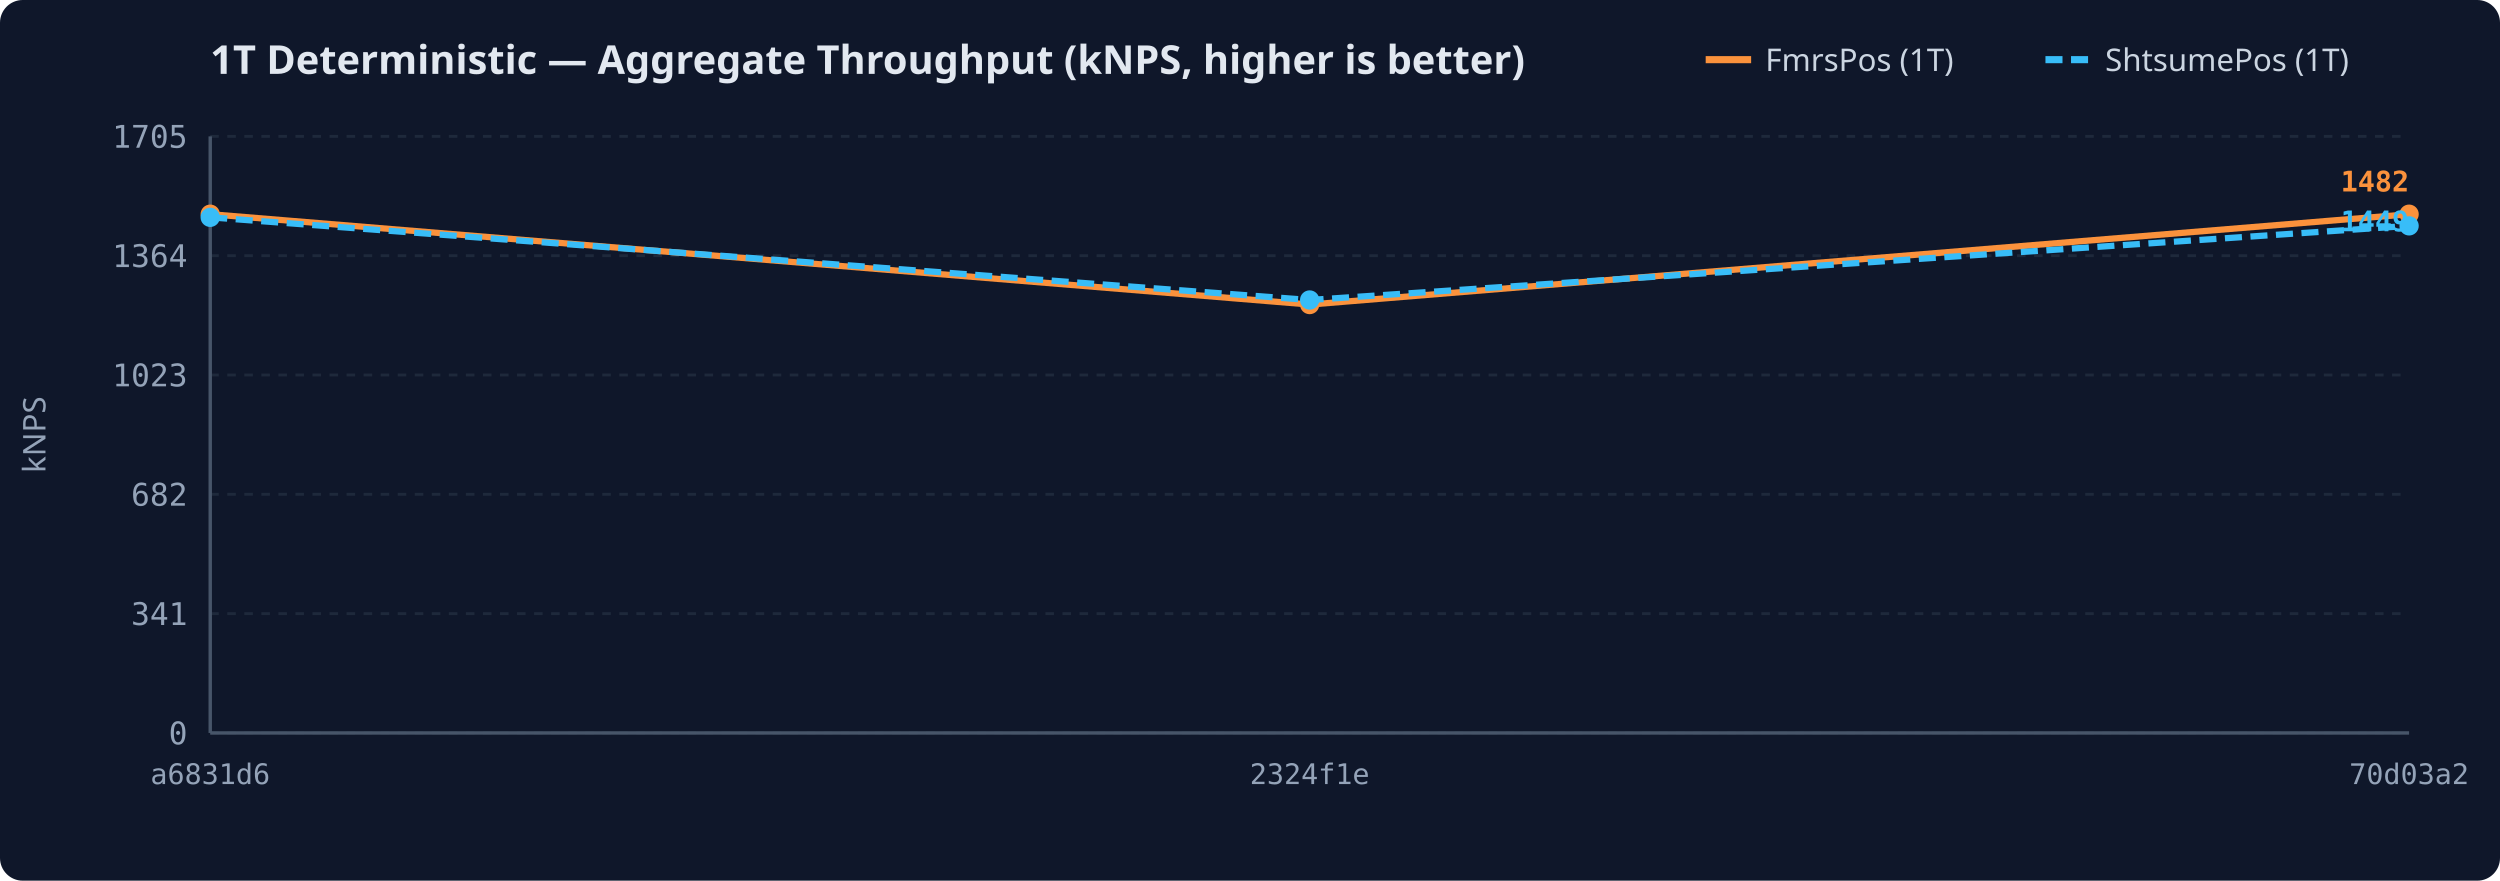
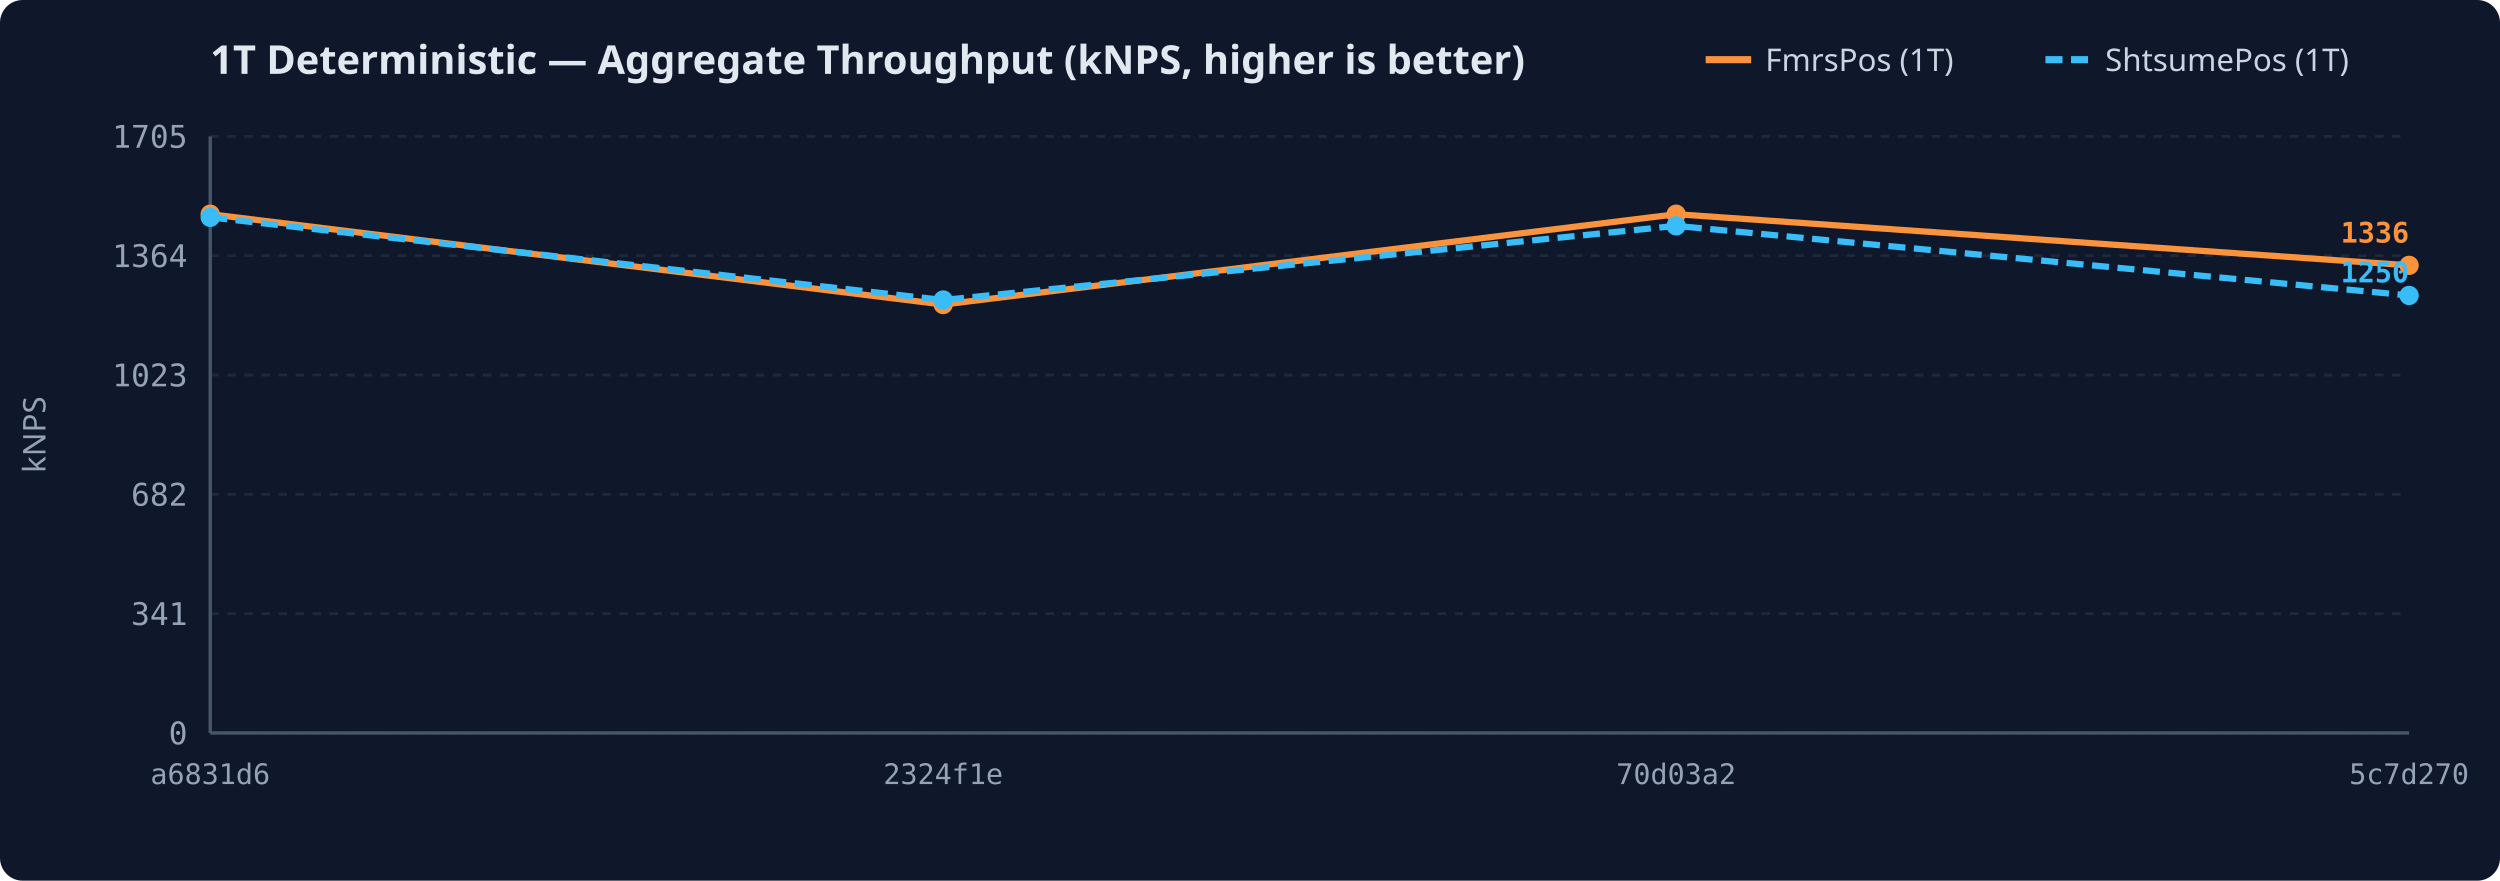
<svg xmlns="http://www.w3.org/2000/svg" width="880" height="310" viewBox="0 0 880 310">
  <rect width="100%" height="100%" rx="8" fill="#0f172a" />
  <text x="74" y="26" fill="#e2e8f0" font-family="sans-serif" font-size="14" font-weight="600">1T Deterministic — Aggregate Throughput (kNPS, higher is better)</text>
  <line x1="720.0" y1="21" x2="736.0" y2="21" stroke="#38bdf8" stroke-width="2.5" stroke-dasharray="6,3" />
  <text x="741.0" y="25" fill="#cbd5e1" font-family="sans-serif" font-size="11">ShtsumePos (1T)</text>
  <line x1="600.4" y1="21" x2="616.4" y2="21" stroke="#fb923c" stroke-width="2.5" />
  <text x="621.4" y="25" fill="#cbd5e1" font-family="sans-serif" font-size="11">FmrsPos (1T)</text>
  <line x1="74" y1="258.0" x2="848" y2="258.0" stroke="#1e293b" stroke-width="1" stroke-dasharray="3,3" />
  <text x="66" y="262.0" text-anchor="end" fill="#94a3b8" font-family="monospace" font-size="11">0</text>
  <line x1="74" y1="216.0" x2="848" y2="216.0" stroke="#1e293b" stroke-width="1" stroke-dasharray="3,3" />
  <text x="66" y="220.0" text-anchor="end" fill="#94a3b8" font-family="monospace" font-size="11">341</text>
  <line x1="74" y1="174.0" x2="848" y2="174.0" stroke="#1e293b" stroke-width="1" stroke-dasharray="3,3" />
  <text x="66" y="178.0" text-anchor="end" fill="#94a3b8" font-family="monospace" font-size="11">682</text>
  <line x1="74" y1="132.0" x2="848" y2="132.0" stroke="#1e293b" stroke-width="1" stroke-dasharray="3,3" />
  <text x="66" y="136.0" text-anchor="end" fill="#94a3b8" font-family="monospace" font-size="11">1023</text>
  <line x1="74" y1="90.0" x2="848" y2="90.0" stroke="#1e293b" stroke-width="1" stroke-dasharray="3,3" />
  <text x="66" y="94.0" text-anchor="end" fill="#94a3b8" font-family="monospace" font-size="11">1364</text>
  <line x1="74" y1="48.0" x2="848" y2="48.0" stroke="#1e293b" stroke-width="1" stroke-dasharray="3,3" />
  <text x="66" y="52.0" text-anchor="end" fill="#94a3b8" font-family="monospace" font-size="11">1705</text>
  <text x="16" y="153.0" fill="#94a3b8" font-family="sans-serif" font-size="11" text-anchor="middle" transform="rotate(-90 16 153.0)">kNPS</text>
  <text x="74.0" y="276" text-anchor="middle" fill="#94a3b8" font-family="monospace" font-size="10">a6831d6</text>
-   <text x="461.0" y="276" text-anchor="middle" fill="#94a3b8" font-family="monospace" font-size="10">2324f1e</text>
-   <text x="848.0" y="276" text-anchor="middle" fill="#94a3b8" font-family="monospace" font-size="10">70d03a2</text>
+   <text x="332.0" y="276" text-anchor="middle" fill="#94a3b8" font-family="monospace" font-size="10">2324f1e</text>
+   <text x="590.0" y="276" text-anchor="middle" fill="#94a3b8" font-family="monospace" font-size="10">70d03a2</text>
+   <text x="848.0" y="276" text-anchor="middle" fill="#94a3b8" font-family="monospace" font-size="10">5c7d270</text>
  <line x1="74" y1="48" x2="74" y2="258" stroke="#475569" stroke-width="1.2" />
  <line x1="74" y1="258" x2="848" y2="258" stroke="#475569" stroke-width="1.2" />
-   <path d="M74.0,75.4 L461.0,107.2 L848.0,75.4" fill="none" stroke="#fb923c" stroke-width="2.2" />
+   <path d="M74.0,75.4 L332.0,107.2 L590.0,75.4 L848.0,93.4" fill="none" stroke="#fb923c" stroke-width="2.2" />
  <circle cx="74.0" cy="75.4" r="3.4" fill="#fb923c" />
-   <circle cx="461.0" cy="107.2" r="3.4" fill="#fb923c" />
-   <circle cx="848.0" cy="75.4" r="3.4" fill="#fb923c" />
-   <text x="848.0" y="67.4" text-anchor="end" fill="#fb923c" font-family="monospace" font-size="10" font-weight="600">1482</text>
-   <path d="M74.0,76.5 L461.0,105.6 L848.0,79.5" fill="none" stroke="#38bdf8" stroke-width="2.2" stroke-dasharray="6,3" />
+   <circle cx="332.0" cy="107.2" r="3.4" fill="#fb923c" />
+   <circle cx="590.0" cy="75.4" r="3.4" fill="#fb923c" />
+   <circle cx="848.0" cy="93.4" r="3.4" fill="#fb923c" />
+   <text x="848.0" y="85.4" text-anchor="end" fill="#fb923c" font-family="monospace" font-size="10" font-weight="600">1336</text>
+   <path d="M74.0,76.5 L332.0,105.6 L590.0,79.5 L848.0,104.0" fill="none" stroke="#38bdf8" stroke-width="2.2" stroke-dasharray="6,3" />
  <circle cx="74.0" cy="76.5" r="3.4" fill="#38bdf8" />
-   <circle cx="461.0" cy="105.6" r="3.4" fill="#38bdf8" />
-   <circle cx="848.0" cy="79.5" r="3.4" fill="#38bdf8" />
-   <text x="848.0" y="81.4" text-anchor="end" fill="#38bdf8" font-family="monospace" font-size="10" font-weight="600">1449</text>
+   <circle cx="332.0" cy="105.6" r="3.4" fill="#38bdf8" />
+   <circle cx="590.0" cy="79.5" r="3.4" fill="#38bdf8" />
+   <circle cx="848.0" cy="104.0" r="3.4" fill="#38bdf8" />
+   <text x="848.0" y="99.4" text-anchor="end" fill="#38bdf8" font-family="monospace" font-size="10" font-weight="600">1250</text>
</svg>
